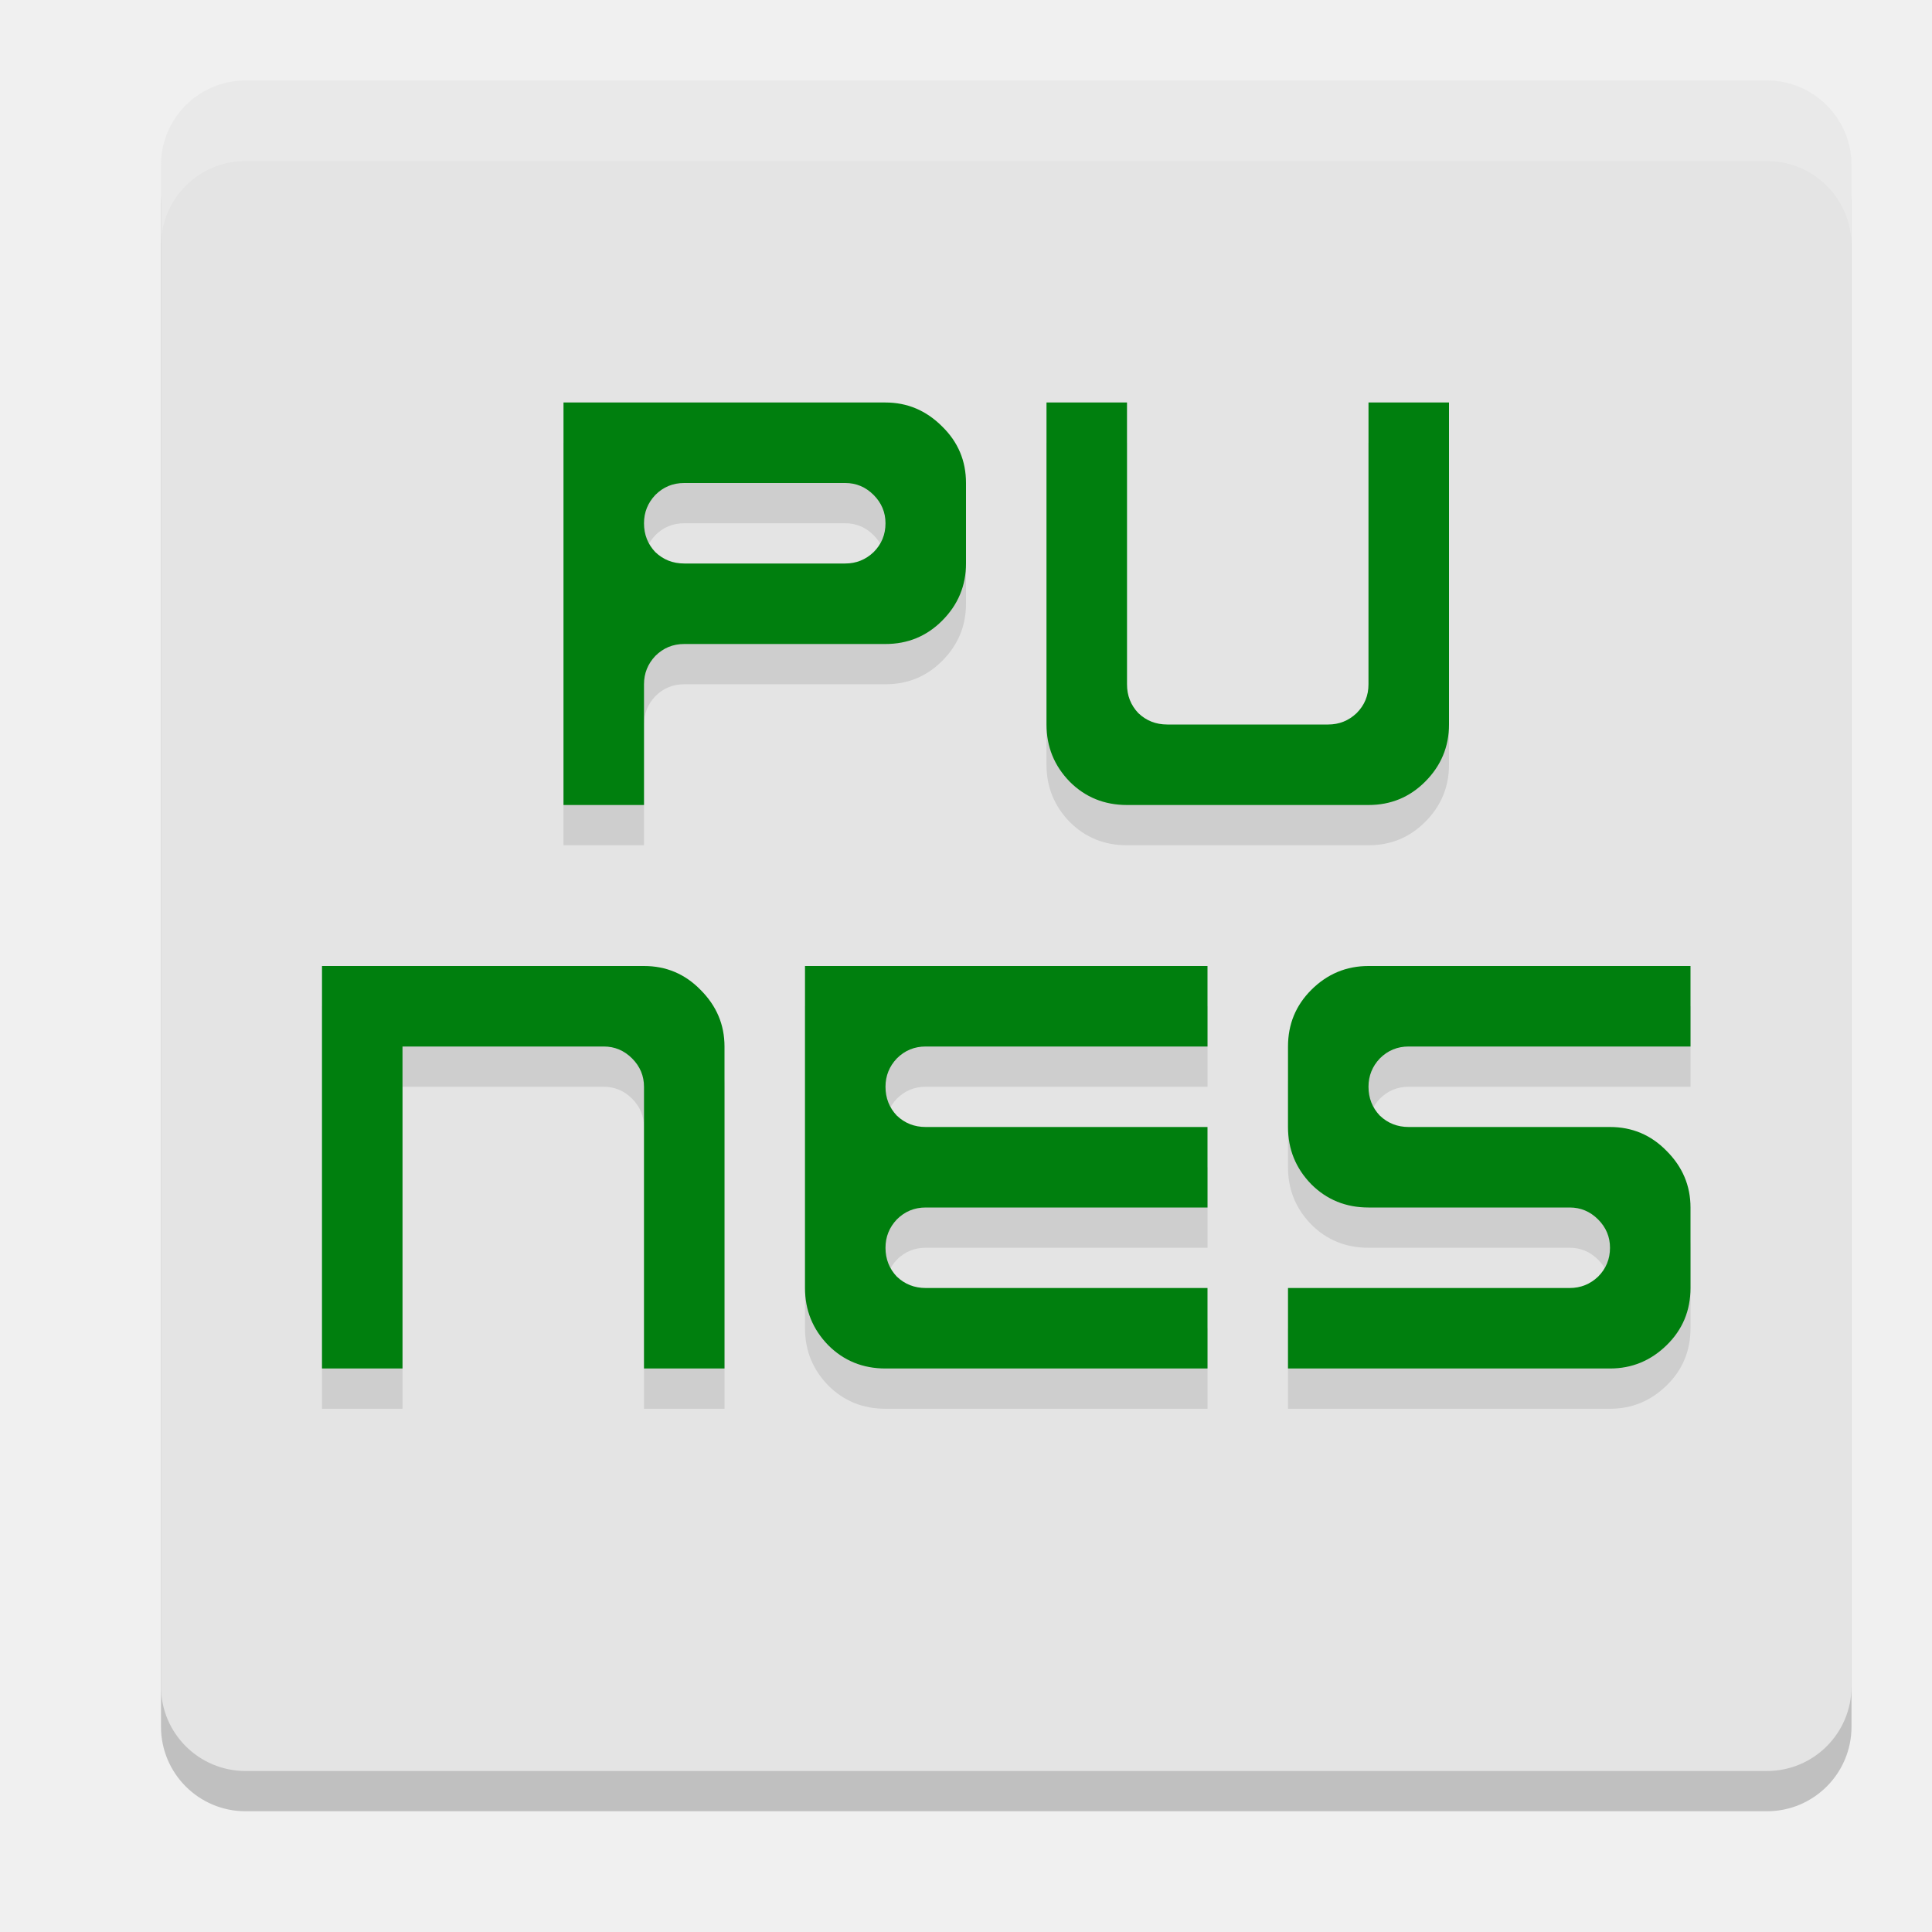
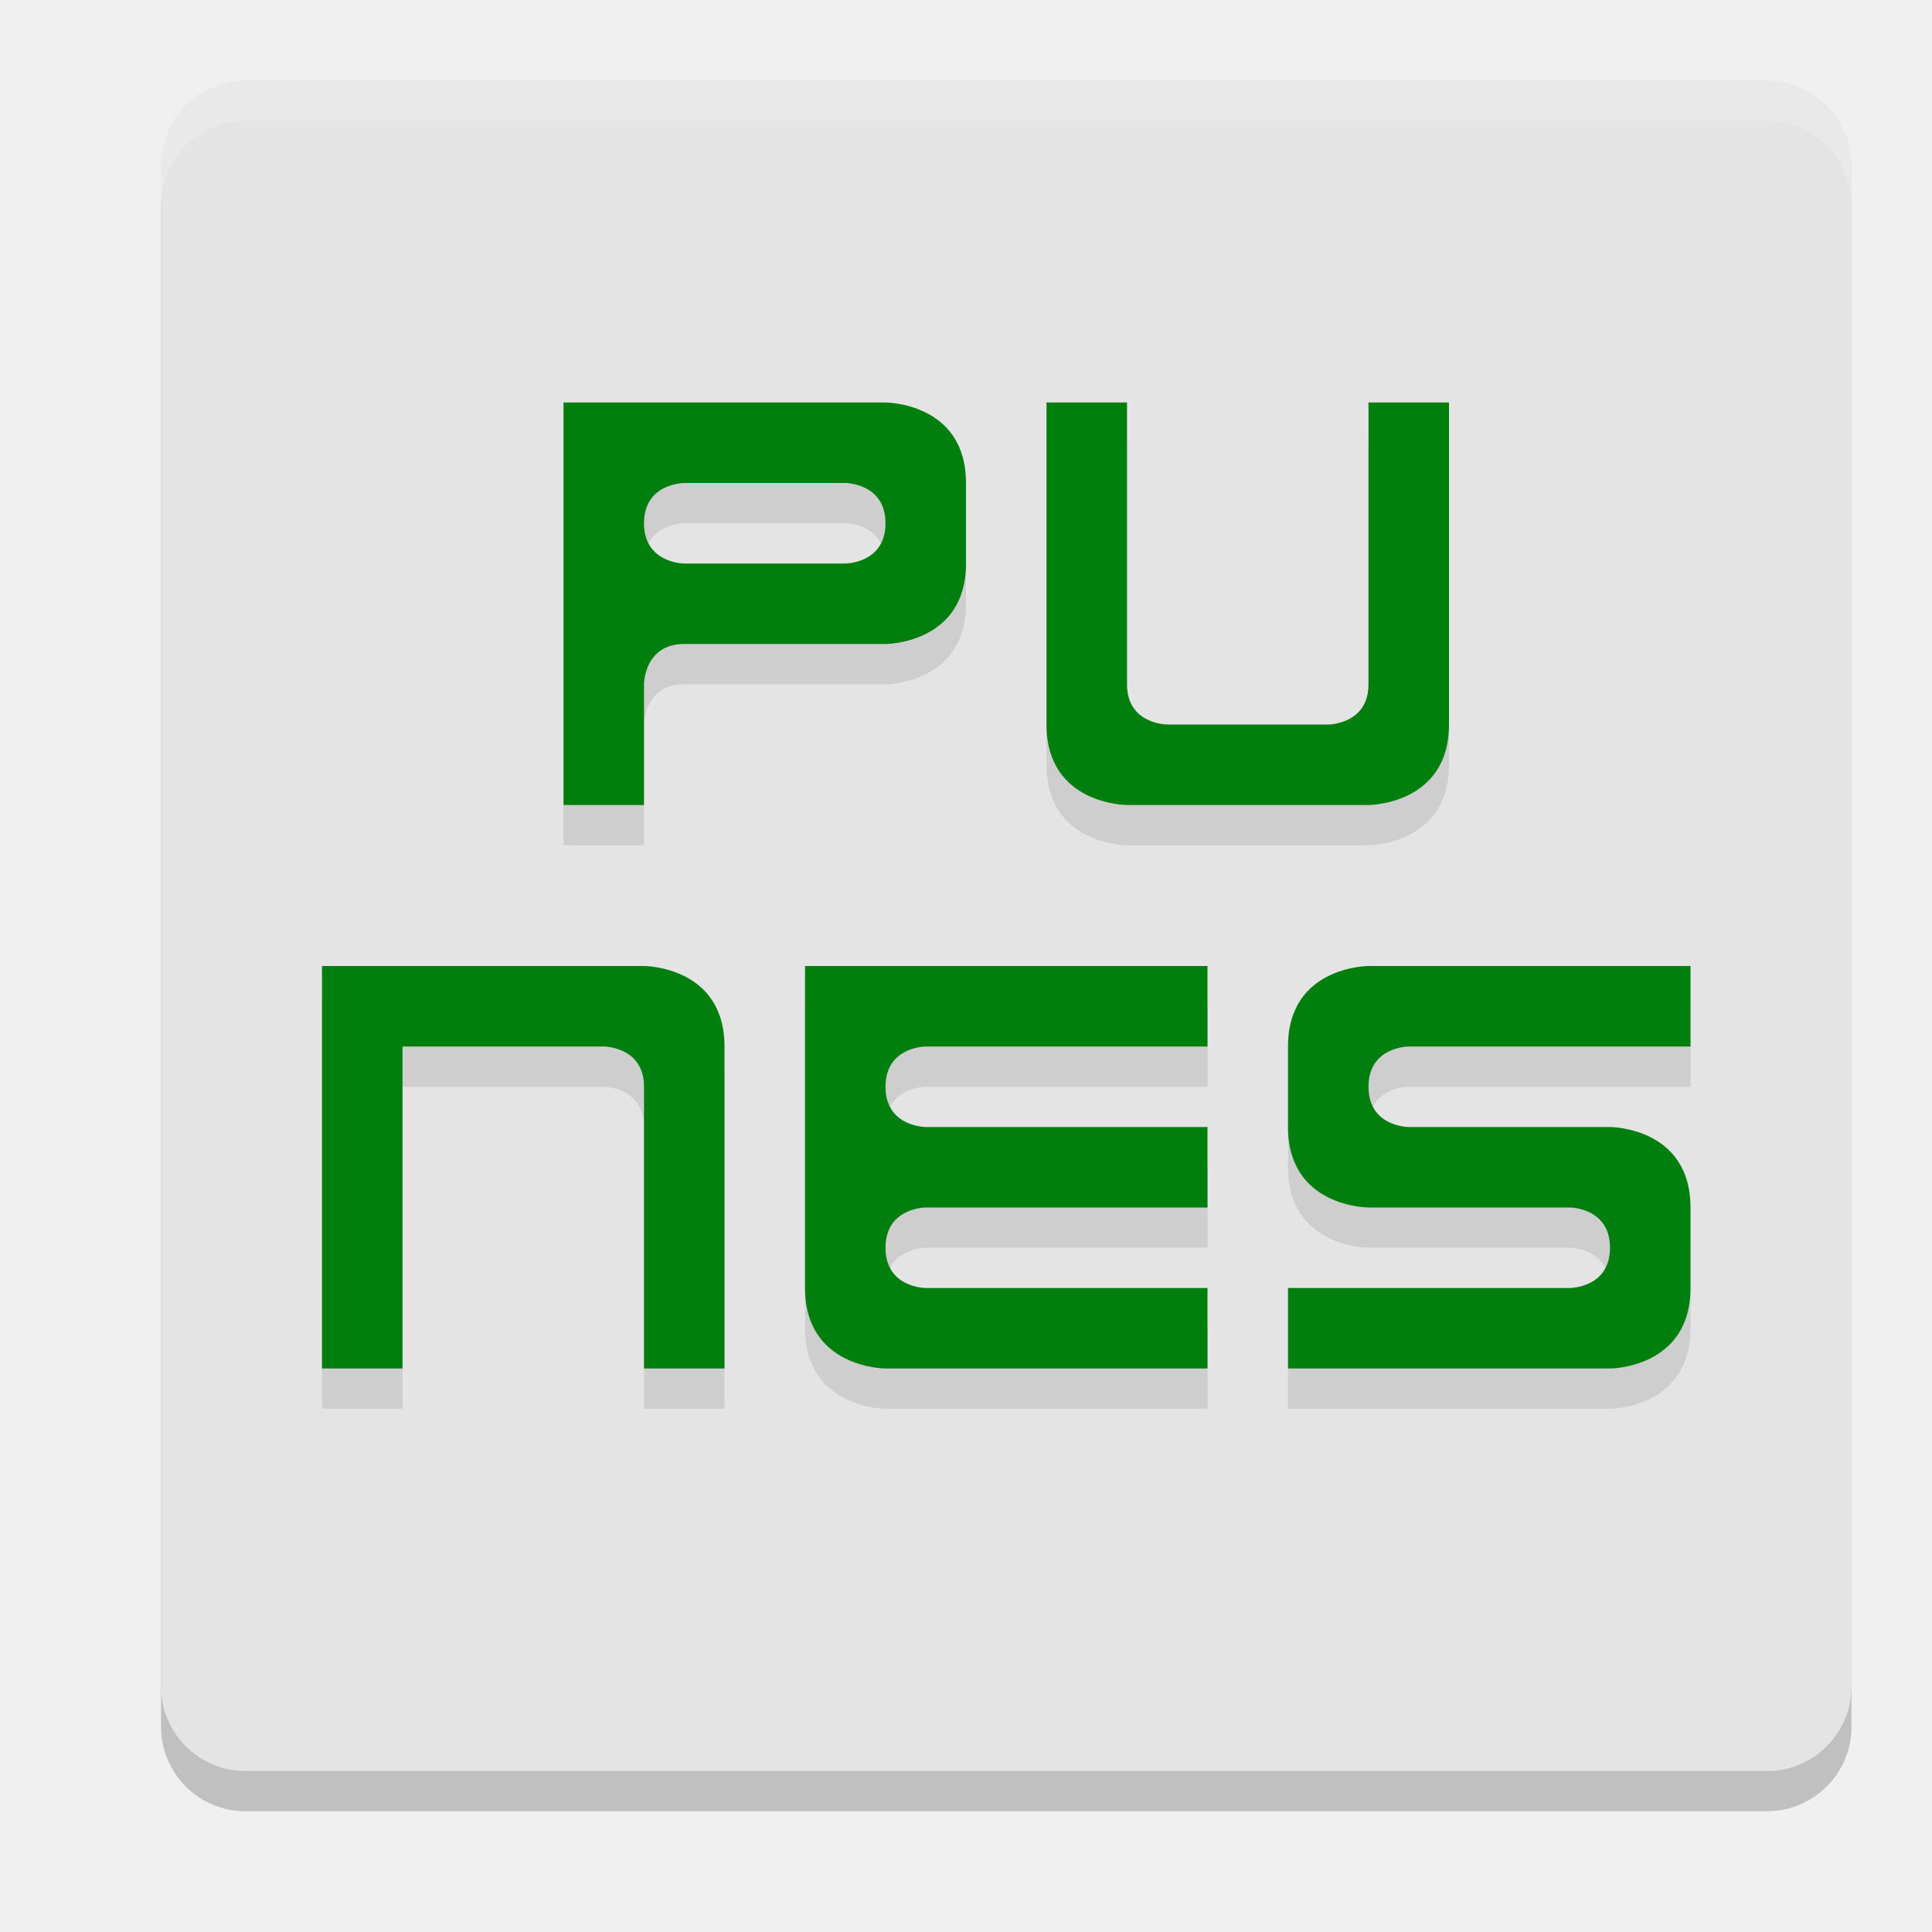
<svg xmlns="http://www.w3.org/2000/svg" width="24" height="24" version="1.1">
  <rect style="opacity:0.2" width="21" height="21" x="2" y="1.5" rx="1.05" ry="1.05" />
  <rect style="fill:#e4e4e4" width="21" height="21" x="2" y="1" rx="1.05" ry="1.05" />
-   <path style="opacity:0.1" d="m 7,5.5 v 5 H 8 V 9 C 8,8.865 8.047,8.747 8.141,8.648 8.24,8.549 8.359,8.5 8.5,8.5 H 11 c 0.276,0 0.51,-0.096 0.703,-0.289 C 11.901,8.013 12,7.776 12,7.5 v -1 C 12,6.224 11.901,5.99 11.703,5.797 11.505,5.599 11.271,5.5 11,5.5 Z m 6,0 v 4 c 0,0.276 0.096,0.513 0.289,0.711 C 13.482,10.404 13.719,10.5 14,10.5 h 3 c 0.276,0 0.51,-0.096 0.703,-0.289 C 17.901,10.013 18,9.776 18,9.5 v -4 H 17 V 9 C 17,9.141 16.951,9.26 16.852,9.359 16.753,9.453 16.635,9.5 16.5,9.5 h -2 C 14.359,9.5 14.24,9.453 14.141,9.359 14.047,9.26 14,9.141 14,9 V 5.5 Z m -4.5,1 h 2 c 0.135,0 0.253,0.049 0.352,0.148 C 10.951,6.747 11,6.865 11,7 11,7.141 10.951,7.26 10.852,7.359 10.753,7.453 10.635,7.5 10.5,7.5 h -2 C 8.359,7.5 8.24,7.453 8.141,7.359 8.047,7.26 8,7.141 8,7 8,6.865 8.047,6.747 8.141,6.648 8.24,6.549 8.359,6.5 8.5,6.5 Z m -4.5,6 v 5 h 1 v -4 h 2.5 c 0.135,0 0.253,0.049 0.352,0.148 C 7.951,13.747 8,13.865 8,14 v 3.5 h 1 v -4 C 9,13.229 8.901,12.995 8.703,12.797 8.51,12.599 8.276,12.5 8,12.5 Z m 6,0 v 4 c 0,0.276 0.096,0.513 0.289,0.711 C 10.482,17.404 10.719,17.5 11,17.5 h 4 v -1 h -3.5 c -0.141,0 -0.26,-0.047 -0.359,-0.141 C 11.047,16.26 11,16.141 11,16 11,15.865 11.047,15.747 11.141,15.648 11.24,15.549 11.359,15.5 11.5,15.5 H 15 v -1 h -3.5 c -0.141,0 -0.26,-0.047 -0.359,-0.141 C 11.047,14.26 11,14.141 11,14 11,13.865 11.047,13.747 11.141,13.648 11.24,13.549 11.359,13.5 11.5,13.5 H 15 v -1 z m 7,0 c -0.276,0 -0.513,0.099 -0.711,0.297 C 16.096,12.99 16,13.224 16,13.5 v 1 c 0,0.276 0.096,0.513 0.289,0.711 C 16.482,15.404 16.719,15.5 17,15.5 h 2.5 c 0.135,0 0.253,0.049 0.352,0.148 C 19.951,15.747 20,15.865 20,16 20,16.141 19.951,16.26 19.852,16.359 19.753,16.453 19.635,16.5 19.5,16.5 H 16 v 1 h 4 c 0.271,0 0.505,-0.096 0.703,-0.289 C 20.901,17.018 21,16.781 21,16.5 v -1 C 21,15.229 20.901,14.995 20.703,14.797 20.51,14.599 20.276,14.5 20,14.5 h -2.5 c -0.141,0 -0.26,-0.047 -0.359,-0.141 C 17.047,14.26 17,14.141 17,14 17,13.865 17.047,13.747 17.141,13.648 17.24,13.549 17.359,13.5 17.5,13.5 H 21 v -1 z" />
-   <path style="fill:#007f0e" d="M 7 5 L 7 10 L 8 10 L 8 8.5 C 8 8.365 8.047 8.247 8.141 8.148 C 8.24 8.049 8.359 8 8.5 8 L 11 8 C 11.276 8 11.51 7.904 11.703 7.711 C 11.901 7.513 12 7.276 12 7 L 12 6 C 12 5.724 11.901 5.49 11.703 5.297 C 11.505 5.099 11.271 5 11 5 L 7 5 z M 13 5 L 13 9 C 13 9.276 13.096 9.513 13.289 9.711 C 13.482 9.904 13.719 10 14 10 L 17 10 C 17.276 10 17.51 9.904 17.703 9.711 C 17.901 9.513 18 9.276 18 9 L 18 5 L 17 5 L 17 8.5 C 17 8.641 16.951 8.76 16.852 8.859 C 16.753 8.953 16.635 9 16.5 9 L 14.5 9 C 14.359 9 14.24 8.953 14.141 8.859 C 14.047 8.76 14 8.641 14 8.5 L 14 5 L 13 5 z M 8.5 6 L 10.5 6 C 10.635 6 10.753 6.049 10.852 6.148 C 10.951 6.247 11 6.365 11 6.5 C 11 6.641 10.951 6.76 10.852 6.859 C 10.753 6.953 10.635 7 10.5 7 L 8.5 7 C 8.359 7 8.24 6.953 8.141 6.859 C 8.047 6.76 8 6.641 8 6.5 C 8 6.365 8.047 6.247 8.141 6.148 C 8.24 6.049 8.359 6 8.5 6 z M 4 12 L 4 17 L 5 17 L 5 13 L 7.5 13 C 7.635 13 7.753 13.049 7.852 13.148 C 7.951 13.247 8 13.365 8 13.5 L 8 17 L 9 17 L 9 13 C 9 12.729 8.901 12.495 8.703 12.297 C 8.51 12.099 8.276 12 8 12 L 4 12 z M 10 12 L 10 16 C 10 16.276 10.096 16.513 10.289 16.711 C 10.482 16.904 10.719 17 11 17 L 15 17 L 15 16 L 11.5 16 C 11.359 16 11.24 15.953 11.141 15.859 C 11.047 15.76 11 15.641 11 15.5 C 11 15.365 11.047 15.247 11.141 15.148 C 11.24 15.049 11.359 15 11.5 15 L 15 15 L 15 14 L 11.5 14 C 11.359 14 11.24 13.953 11.141 13.859 C 11.047 13.76 11 13.641 11 13.5 C 11 13.365 11.047 13.247 11.141 13.148 C 11.24 13.049 11.359 13 11.5 13 L 15 13 L 15 12 L 10 12 z M 17 12 C 16.724 12 16.487 12.099 16.289 12.297 C 16.096 12.49 16 12.724 16 13 L 16 14 C 16 14.276 16.096 14.513 16.289 14.711 C 16.482 14.904 16.719 15 17 15 L 19.5 15 C 19.635 15 19.753 15.049 19.852 15.148 C 19.951 15.247 20 15.365 20 15.5 C 20 15.641 19.951 15.76 19.852 15.859 C 19.753 15.953 19.635 16 19.5 16 L 16 16 L 16 17 L 20 17 C 20.271 17 20.505 16.904 20.703 16.711 C 20.901 16.518 21 16.281 21 16 L 21 15 C 21 14.729 20.901 14.495 20.703 14.297 C 20.51 14.099 20.276 14 20 14 L 17.5 14 C 17.359 14 17.24 13.953 17.141 13.859 C 17.047 13.76 17 13.641 17 13.5 C 17 13.365 17.047 13.247 17.141 13.148 C 17.24 13.049 17.359 13 17.5 13 L 21 13 L 21 12 L 17 12 z" />
-   <path style="fill:#ffffff;opacity:0.2" d="M 3.051 1 C 2.469 1 2 1.469 2 2.051 L 2 3.051 C 2 2.469 2.469 2 3.051 2 L 21.949 2 C 22.531 2 23 2.469 23 3.051 L 23 2.051 C 23 1.469 22.531 1 21.949 1 L 3.051 1 z" />
+   <path style="opacity:0.1" d="M 17,12.5 C 17,12.5 16,12.5 16,13.5 V 14.5 C 16,15.5 17,15.5 17,15.5 H 19.5 C 19.5,15.5 20,15.5 20,16 20,16.5 19.5,16.5 19.5,16.5 H 16 V 17.5 H 20 C 20,17.5 21,17.5 21,16.5 V 15.5 C 21,14.5 20,14.5 20,14.5 H 17.5 C 17.5,14.5 17,14.5 17,14 17,13.5 17.5,13.5 17.5,13.5 H 21 V 12.5 Z M 10,12.5 V 16.5 C 10,17.5 11,17.5 11,17.5 H 15 V 16.5 H 11.5 C 11.5,16.5 11,16.5 11,16 11,15.5 11.5,15.5 11.5,15.5 H 15 V 14.5 H 11.5 C 11.5,14.5 11,14.5 11,14 11,13.5 11.5,13.5 11.5,13.5 H 15 V 12.5 Z M 4,12.5 V 17.5 H 5 V 13.5 H 7.5 C 7.5,13.5 8,13.5 8,14 V 17.5 H 9 V 13.5 C 9,12.5 8,12.5 8,12.5 Z M 13,5.5 V 9.5 C 13,10.5 14,10.5 14,10.5 H 17 C 17,10.5 18,10.5 18,9.5 V 5.5 H 17 V 9 C 17,9.5 16.5,9.5 16.5,9.5 H 14.5 C 14.5,9.5 14,9.5 14,9 V 5.5 Z M 7,5.5 V 10.5 H 8 V 9 C 8,9 8,8.5 8.5,8.5 H 11 C 11,8.5 12,8.5 12,7.5 V 6.5 C 12,5.5 11,5.5 11,5.5 Z M 8.5,6.5 H 10.5 C 10.5,6.5 11,6.5 11,7 11,7.5 10.5,7.5 10.5,7.5 H 8.5 C 8.5,7.5 8,7.5 8,7 8,6.5 8.5,6.5 8.5,6.5 Z" />
+   <path style="fill:#007f0e" d="M 17,12 C 17,12 16,12 16,13 V 14 C 16,15 17,15 17,15 H 19.5 C 19.5,15 20,15 20,15.5 20,16 19.5,16 19.5,16 H 16 V 17 H 20 C 20,17 21,17 21,16 V 15 C 21,14 20,14 20,14 H 17.5 C 17.5,14 17,14 17,13.5 17,13 17.5,13 17.5,13 H 21 V 12 Z M 10,12 V 16 C 10,17 11,17 11,17 H 15 V 16 H 11.5 C 11.5,16 11,16 11,15.5 11,15 11.5,15 11.5,15 H 15 V 14 H 11.5 C 11.5,14 11,14 11,13.5 11,13 11.5,13 11.5,13 H 15 V 12 Z M 4,12 V 17 H 5 V 13 H 7.5 C 7.5,13 8,13 8,13.5 V 17 H 9 V 13 C 9,12 8,12 8,12 Z M 13,5 V 9 C 13,10 14,10 14,10 H 17 C 17,10 18,10 18,9 V 5 H 17 V 8.5 C 17,9 16.5,9 16.5,9 H 14.5 C 14.5,9 14,9 14,8.5 V 5 Z M 7,5 V 10 H 8 V 8.5 C 8,8.5 8,8 8.5,8 H 11 C 11,8 12,8 12,7 V 6 C 12,5 11,5 11,5 Z M 8.5,6 H 10.5 C 10.5,6 11,6 11,6.5 11,7 10.5,7 10.5,7 H 8.5 C 8.5,7 8,7 8,6.5 8,6 8.5,6 8.5,6 Z" />
+   <path style="fill:#ffffff;opacity:0.2" d="M 3.051 1 C 2.469 1 2 1.469 2 2.051 L 2 2.551 C 2 1.969 2.469 1.5 3.051 1.5 L 21.949 1.5 C 22.531 1.5 23 1.969 23 2.551 L 23 2.051 C 23 1.469 22.531 1 21.949 1 L 3.051 1 z" />
</svg>
